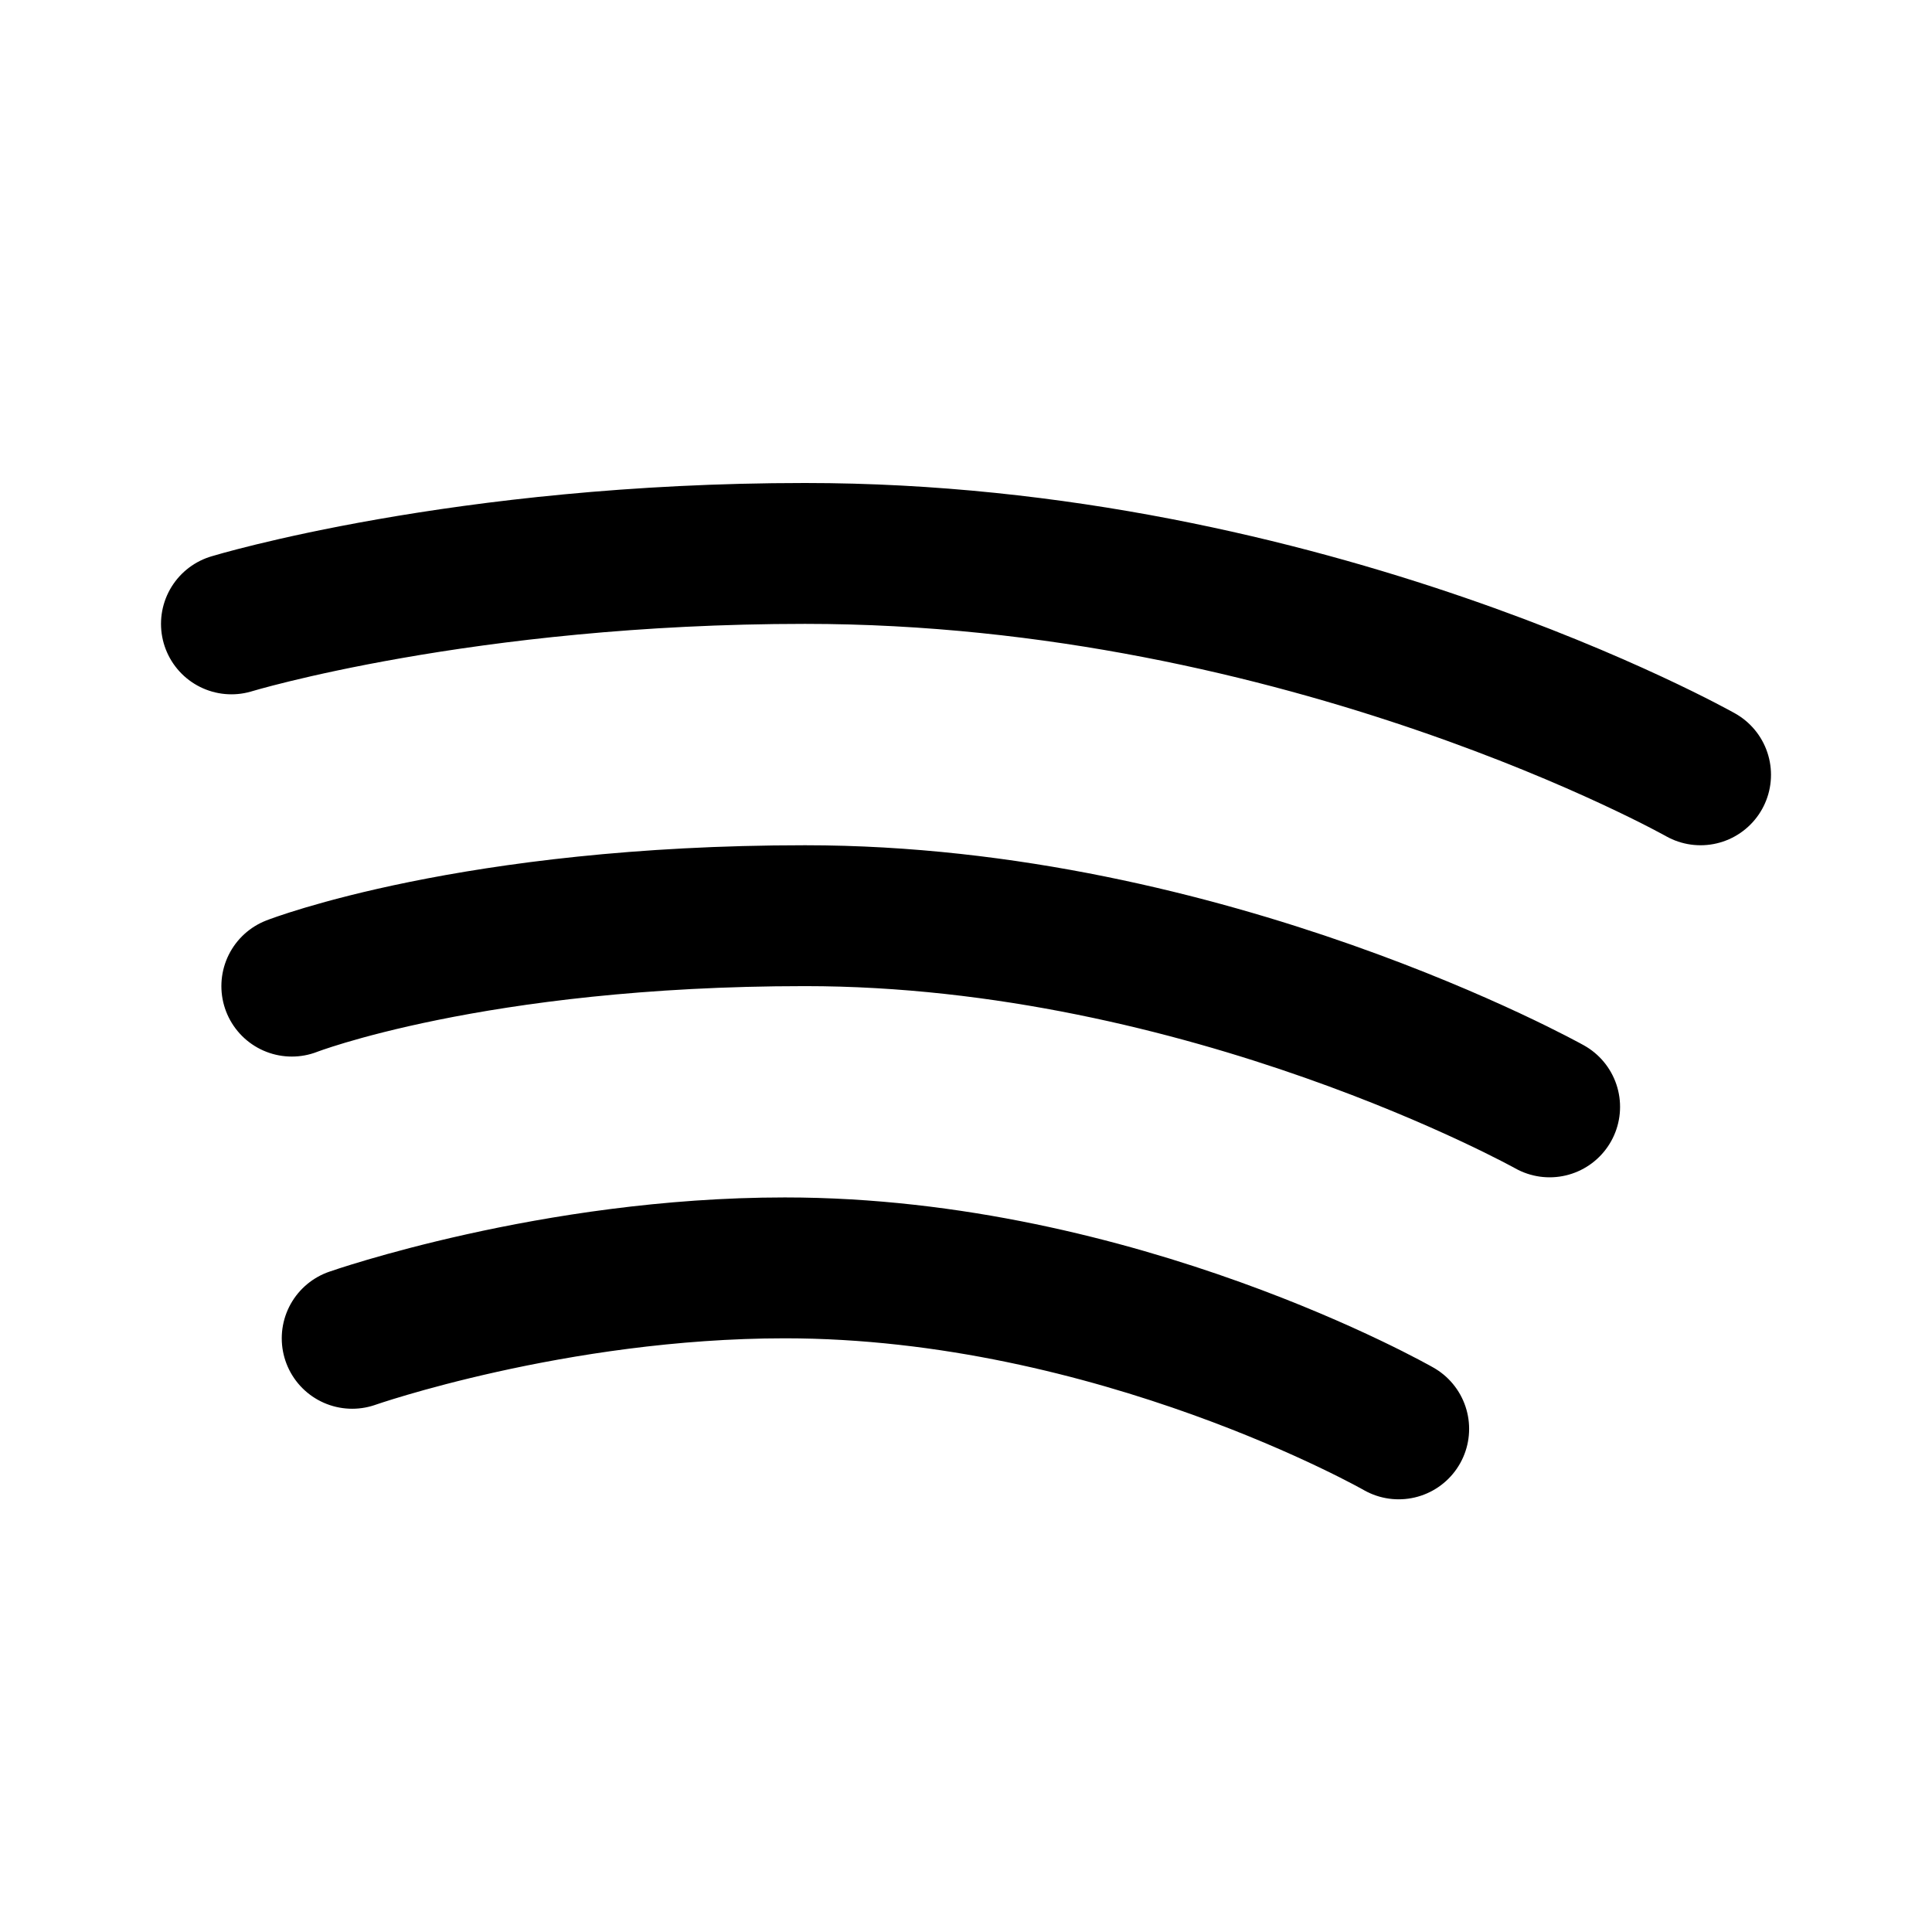
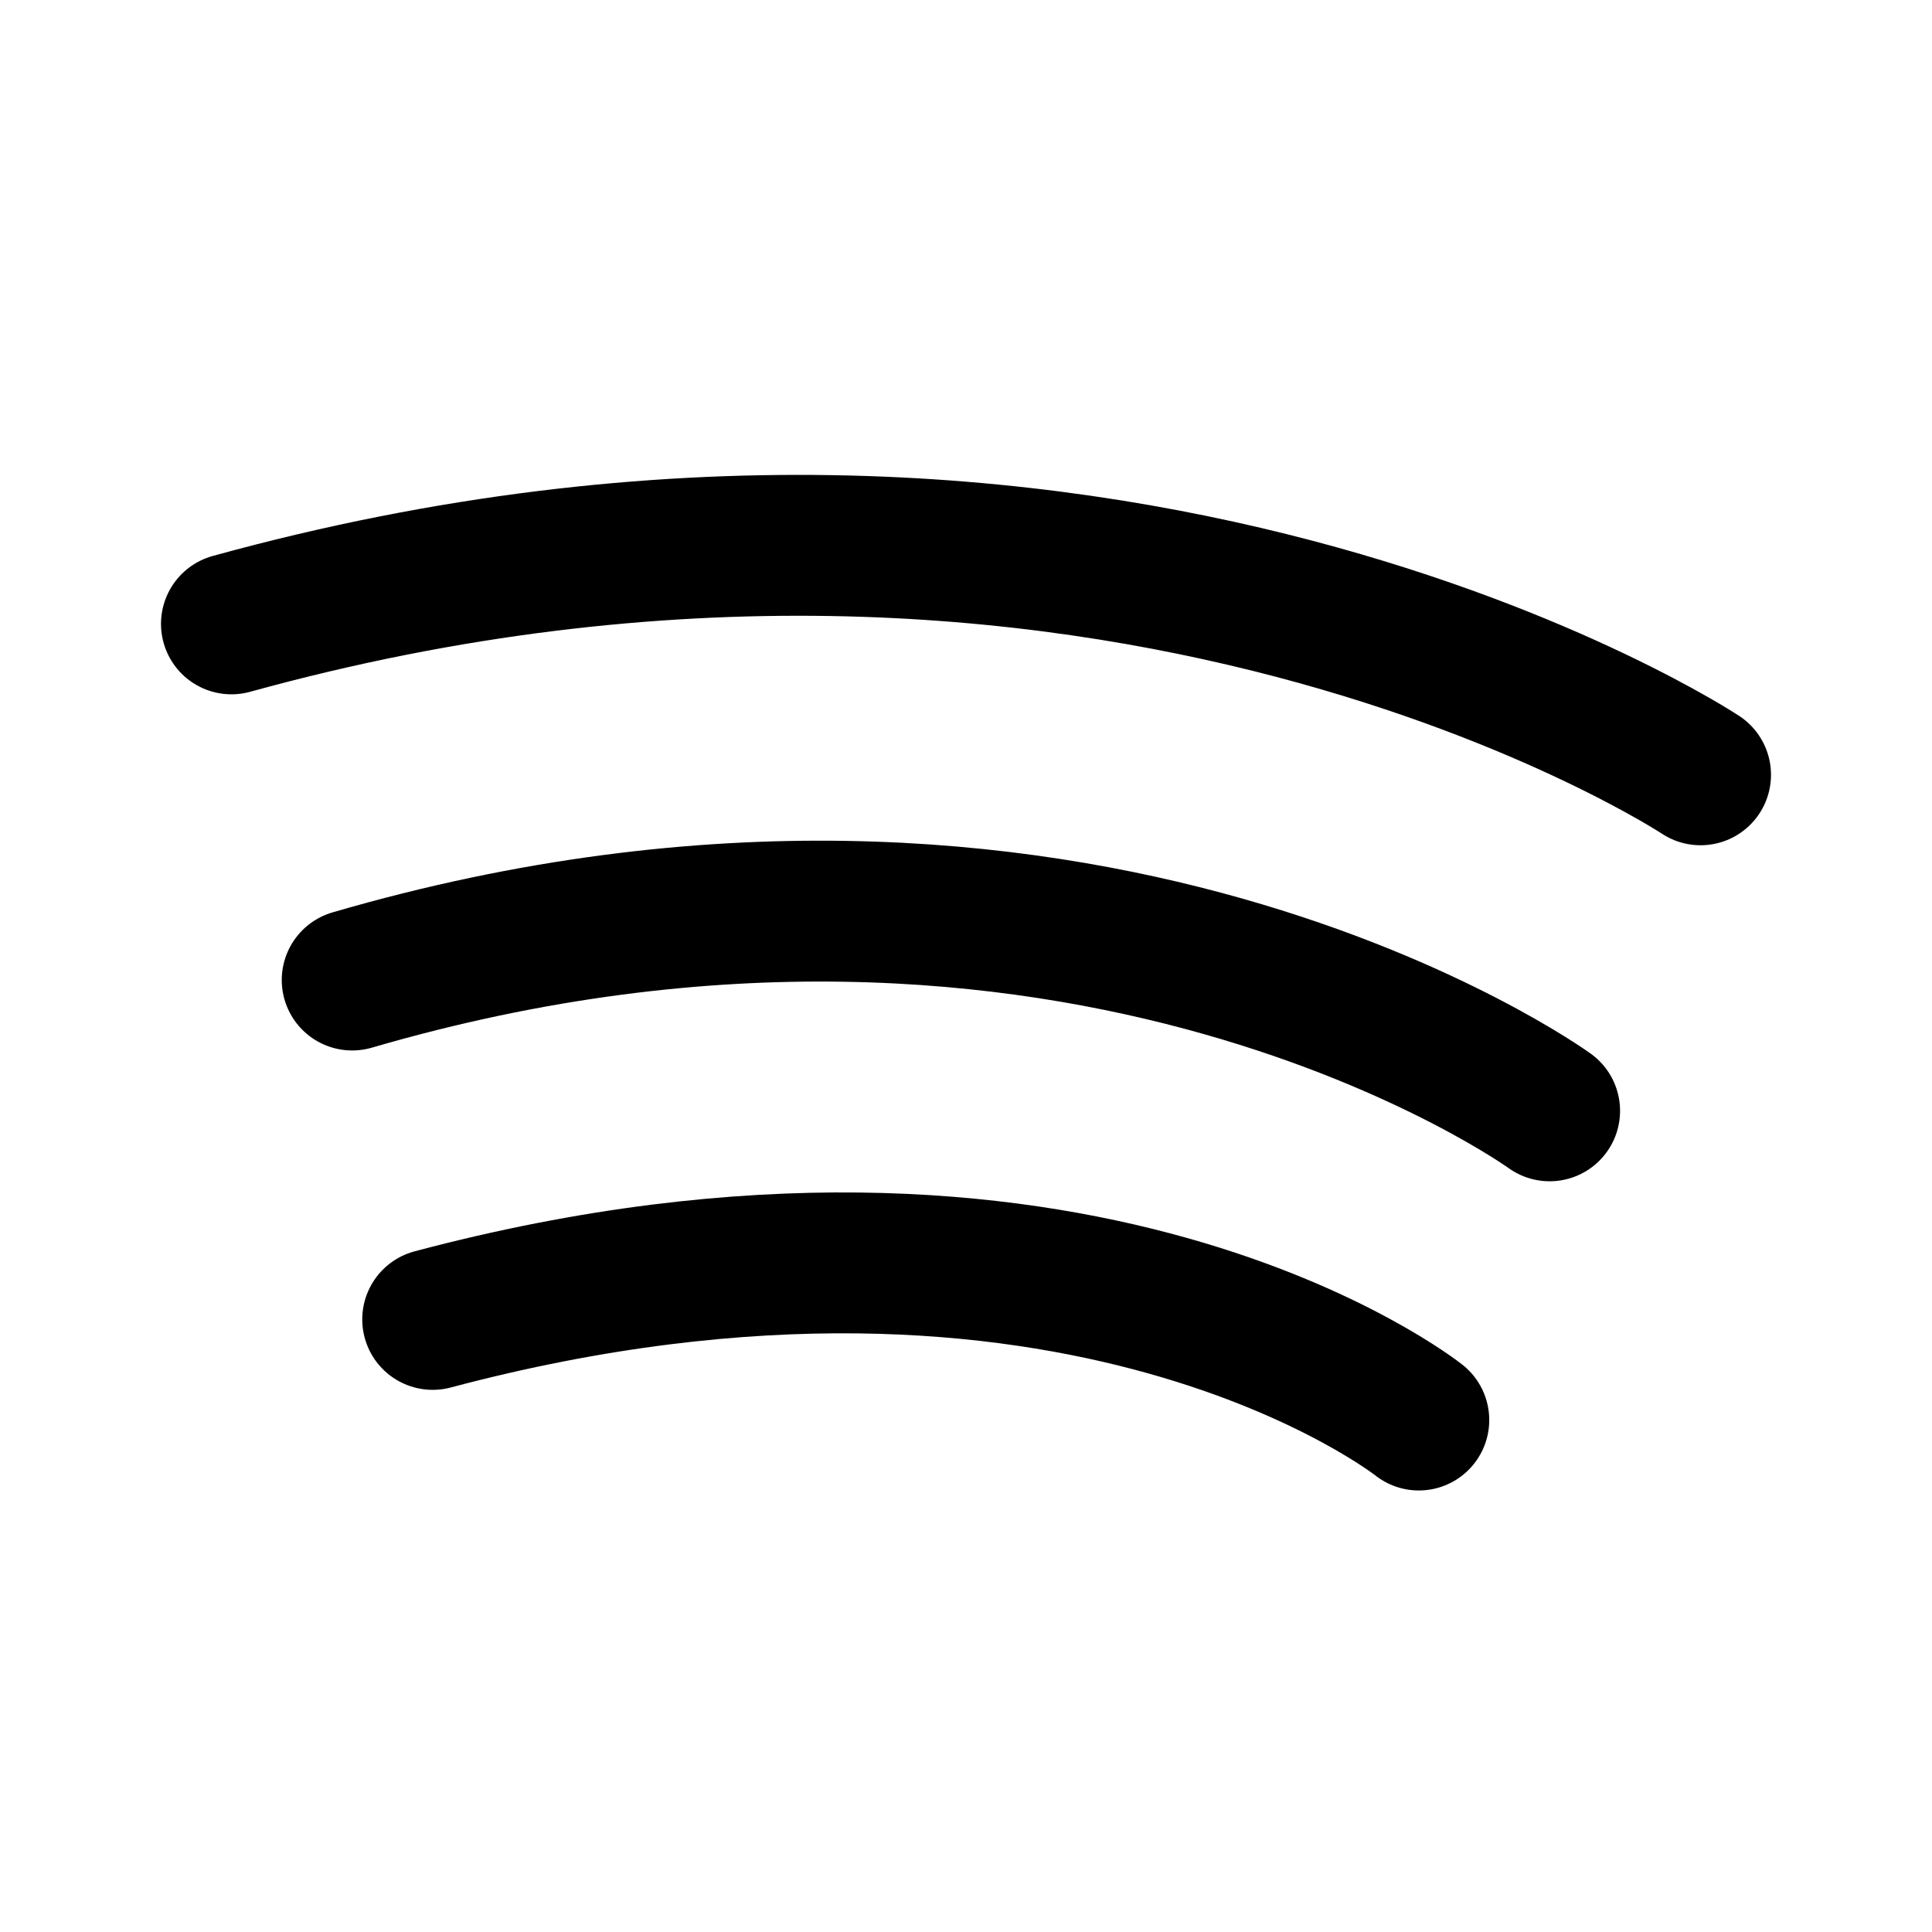
- <svg xmlns="http://www.w3.org/2000/svg" width="192" height="192" fill="none" viewBox="0 0 192 192">
-   <path stroke="#000" stroke-linecap="round" stroke-linejoin="round" stroke-width="14" d="M23 62s23-7 57-7c50 0 89 22 89 22M29 98s18-7 51-7c40 0 74 19 74 19M35 133s20-7 43-7c33 0 61 16 61 16" />
+ <svg xmlns="http://www.w3.org/2000/svg" width="192" height="192" viewBox="0 0 192 192" fill="none">
+   <path d="M23 62c87-24 146 15 146 15M35 97.394c72-21 119 13 119 13M43 131.121c64-17 98 10 98 10" stroke="#000" stroke-width="14" stroke-linecap="round" stroke-linejoin="round" />
</svg>
